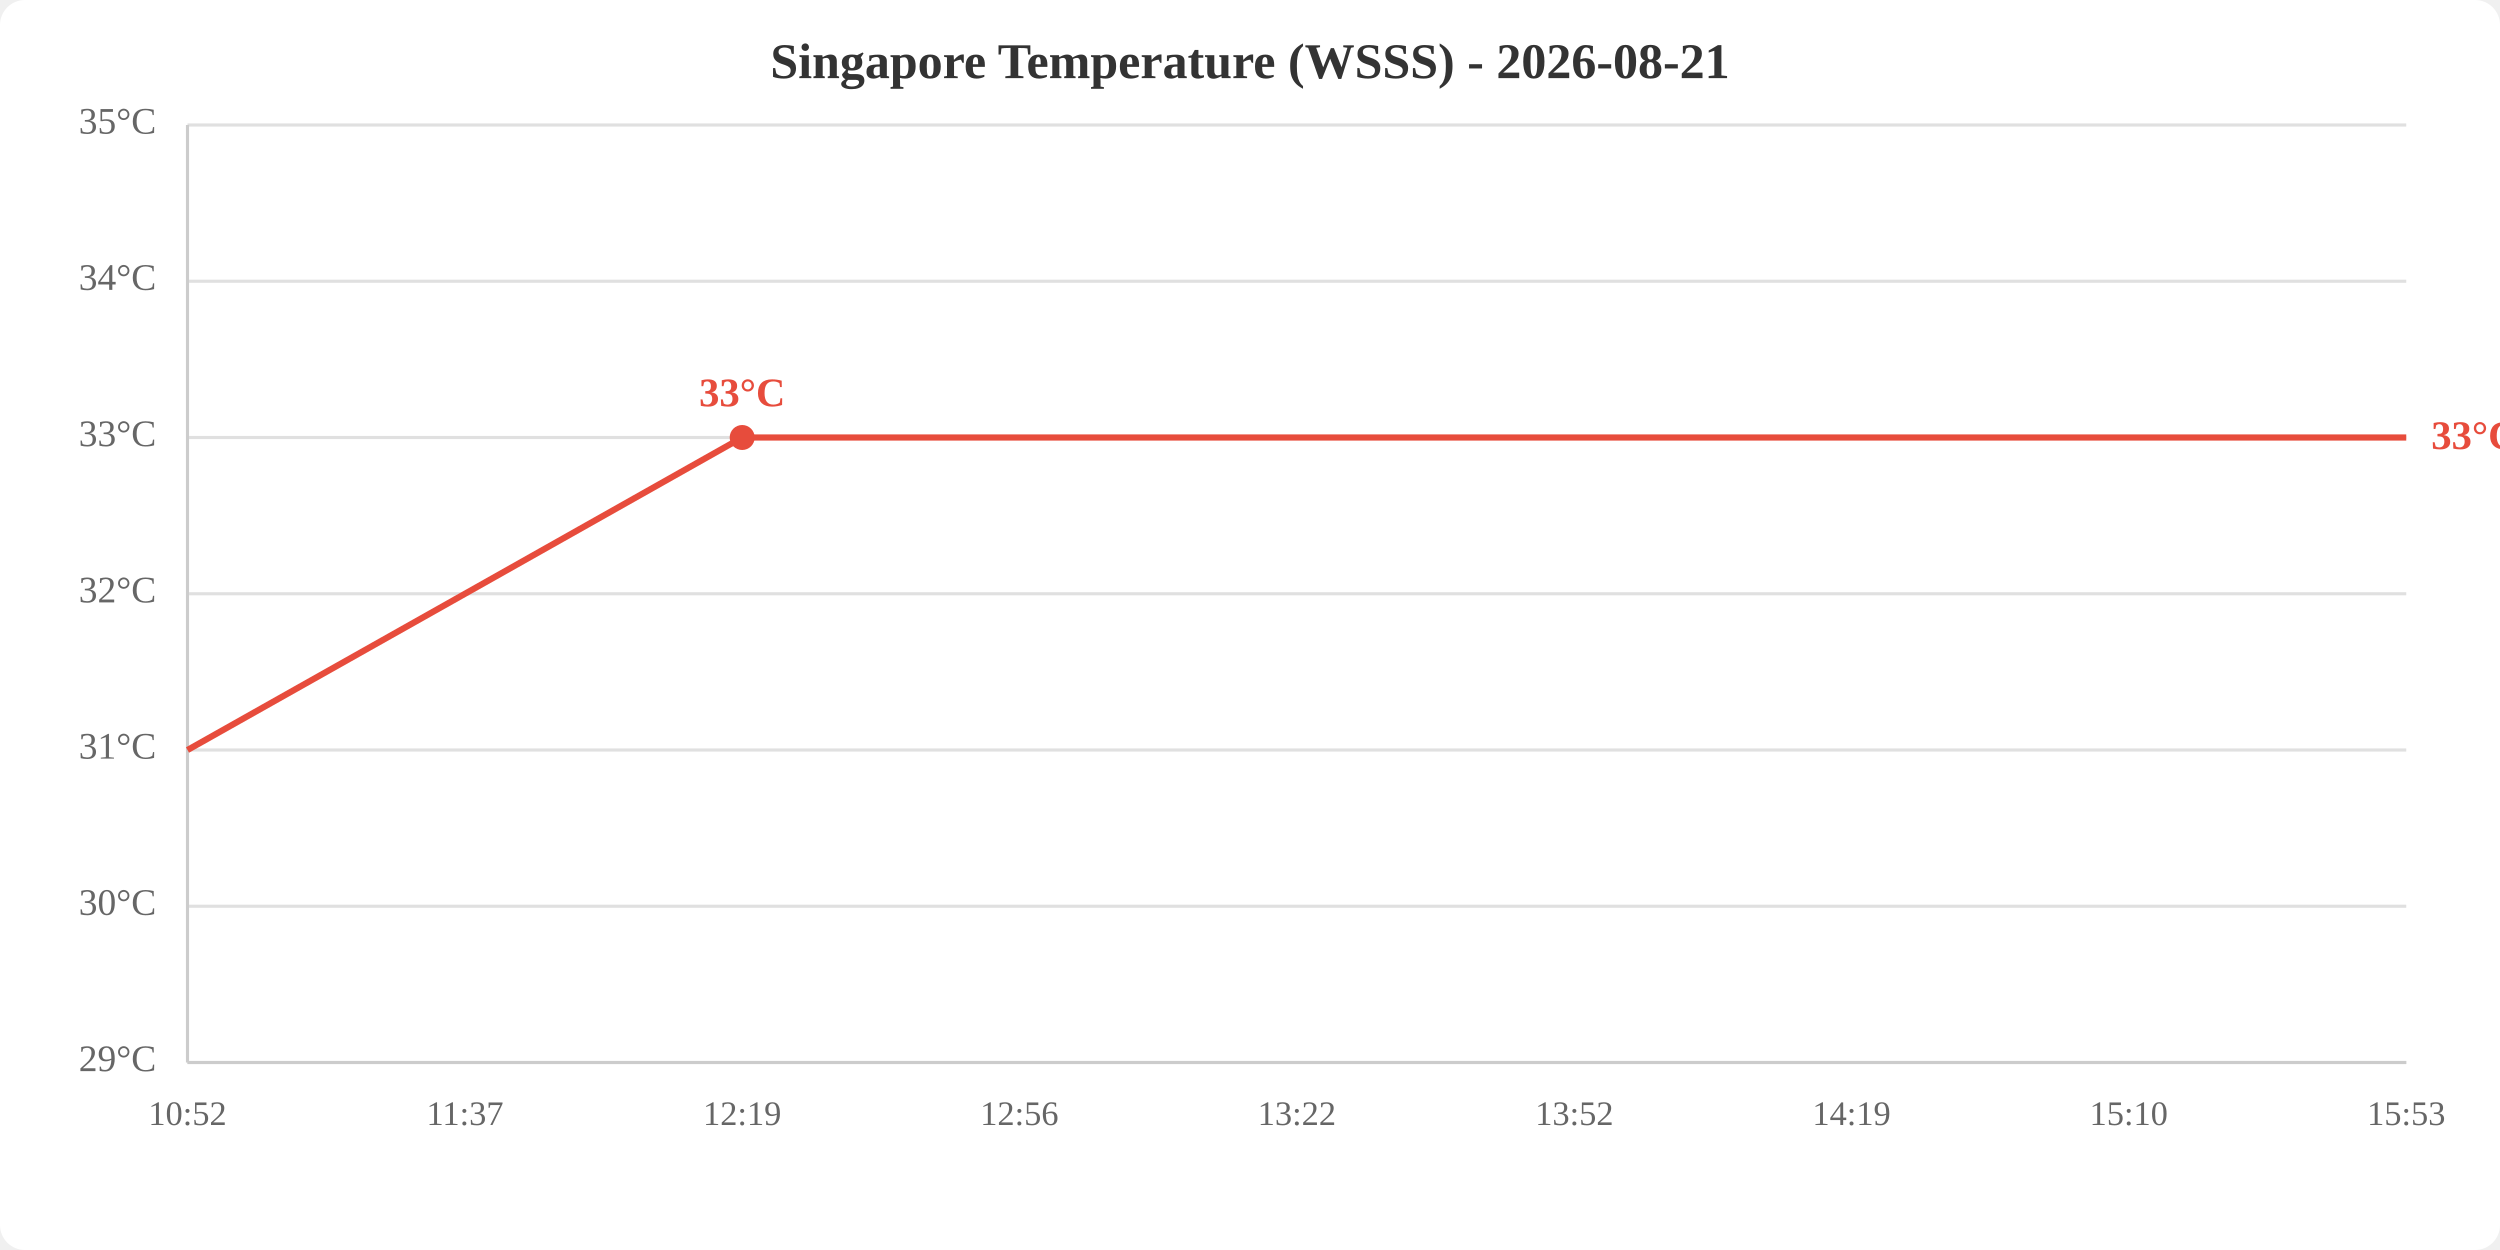
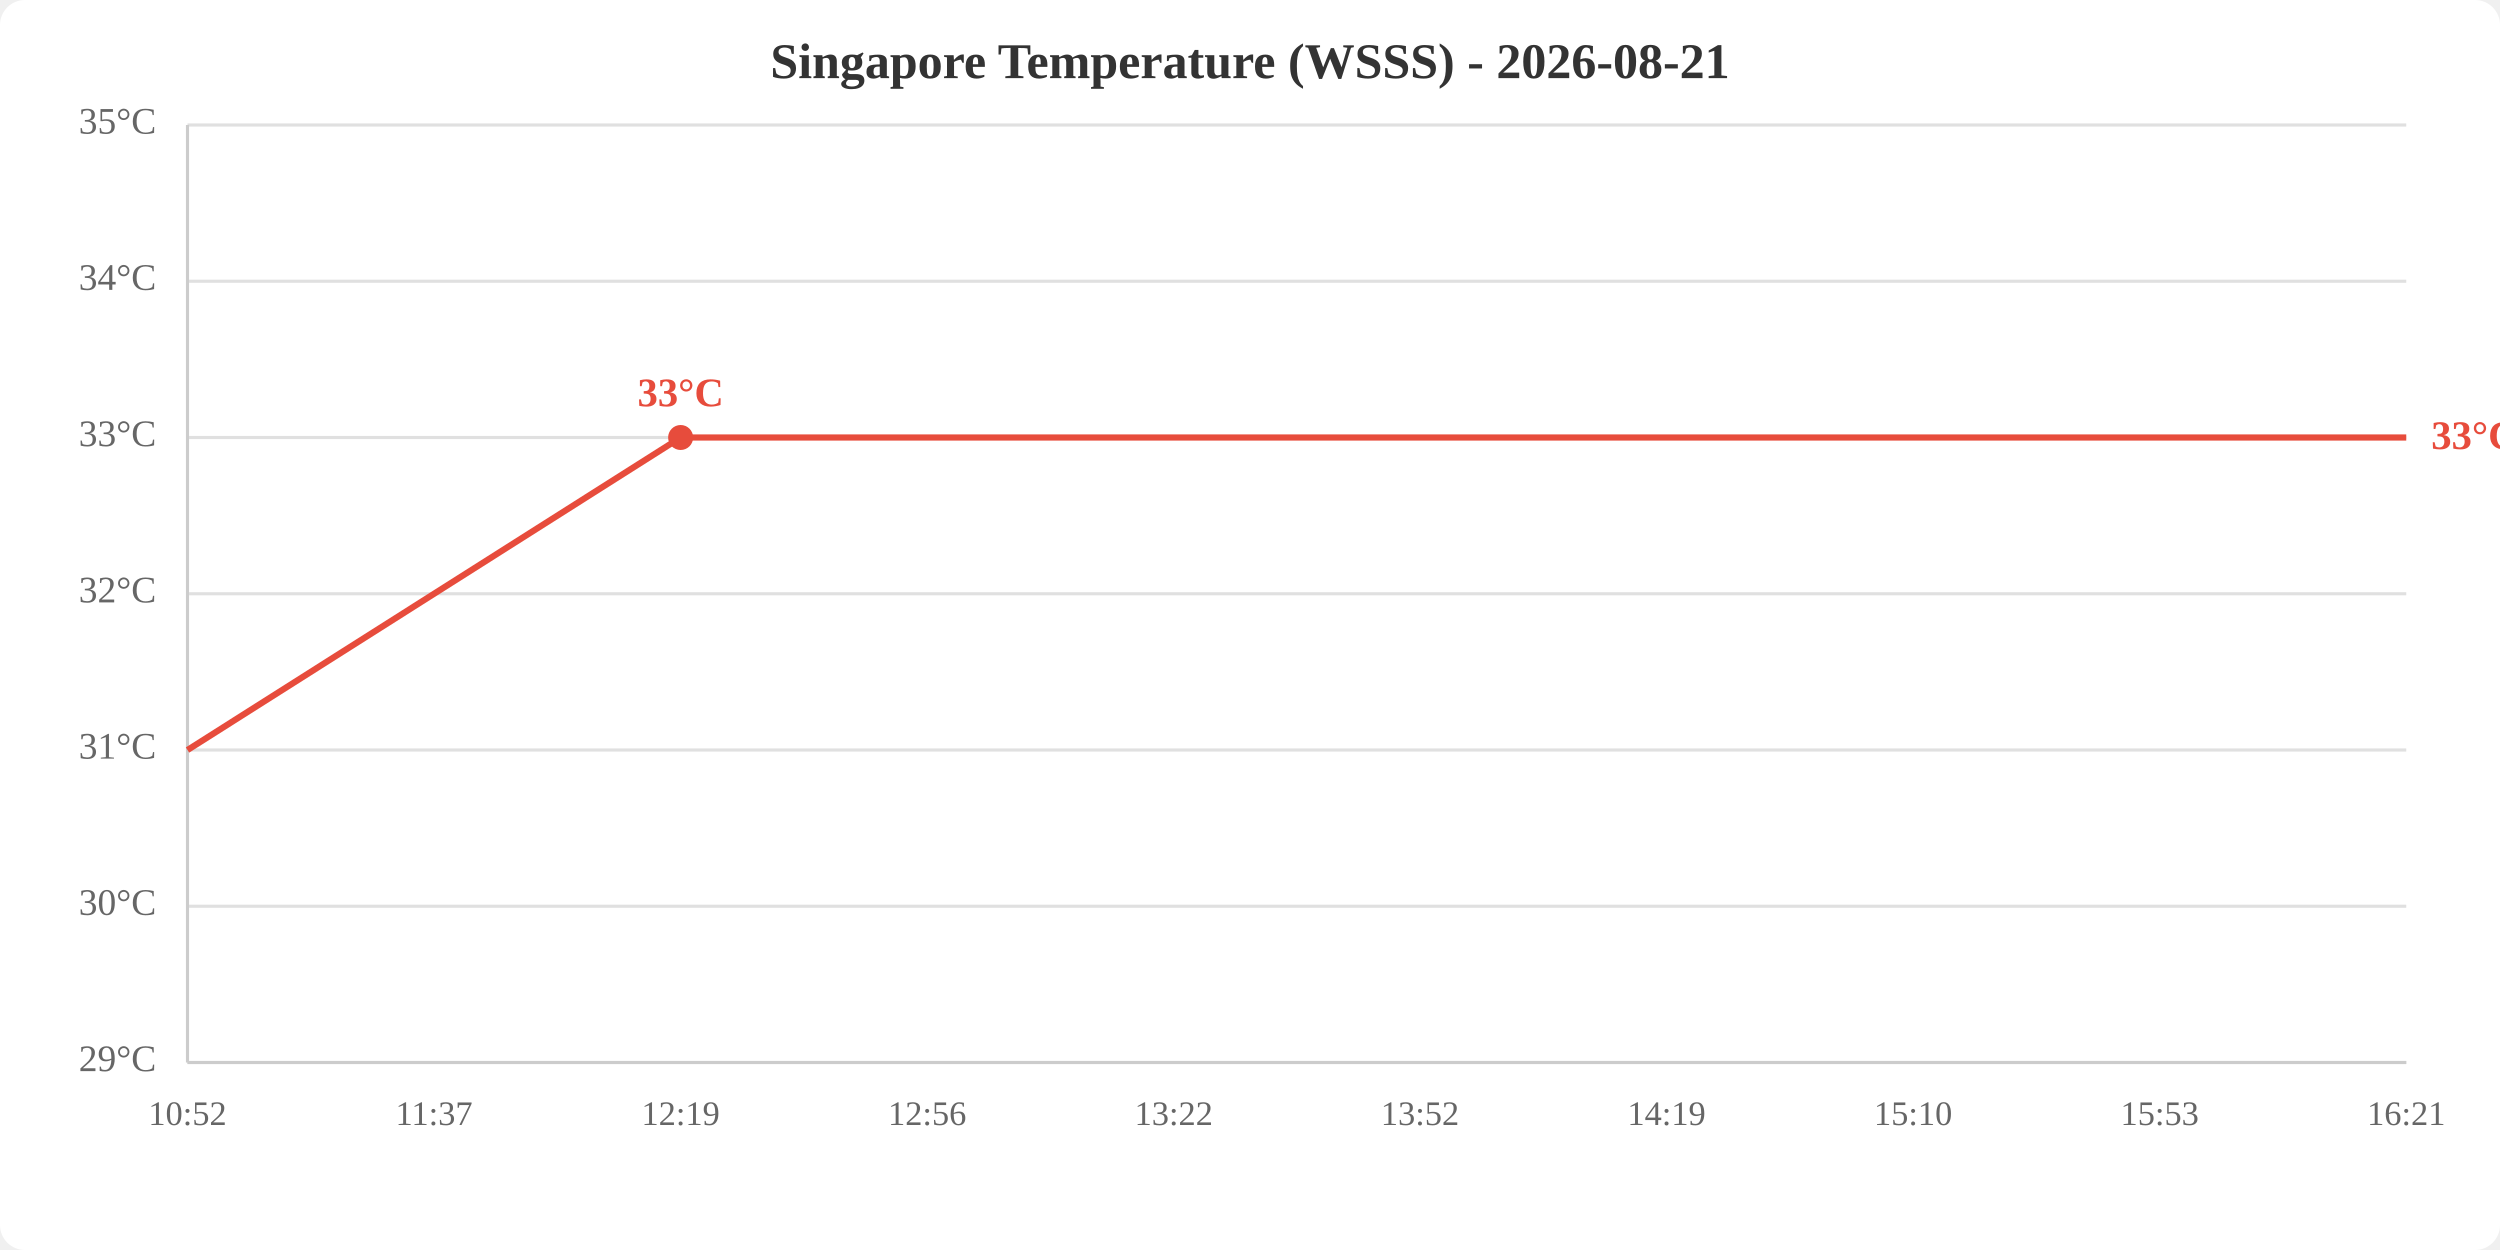
<svg xmlns="http://www.w3.org/2000/svg" viewBox="0 0 800 400" width="800" height="400">
  <rect width="800" height="400" fill="white" rx="8" />
  <text x="400.0" y="25" text-anchor="middle" font-size="16" font-weight="bold" fill="#333">Singapore Temperature (WSSS) - 2026-08-21</text>
  <line x1="60" y1="340.0" x2="770" y2="340.0" stroke="#e0e0e0" stroke-width="1" />
  <line x1="60" y1="290.0" x2="770" y2="290.0" stroke="#e0e0e0" stroke-width="1" />
  <line x1="60" y1="240.0" x2="770" y2="240.0" stroke="#e0e0e0" stroke-width="1" />
  <line x1="60" y1="190.0" x2="770" y2="190.0" stroke="#e0e0e0" stroke-width="1" />
  <line x1="60" y1="140.0" x2="770" y2="140.0" stroke="#e0e0e0" stroke-width="1" />
  <line x1="60" y1="90.0" x2="770" y2="90.0" stroke="#e0e0e0" stroke-width="1" />
  <line x1="60" y1="40.0" x2="770" y2="40.0" stroke="#e0e0e0" stroke-width="1" />
  <text x="50" y="340.0" text-anchor="end" dominant-baseline="middle" fill="#666" font-size="12">29°C</text>
  <text x="50" y="290.0" text-anchor="end" dominant-baseline="middle" fill="#666" font-size="12">30°C</text>
  <text x="50" y="240.0" text-anchor="end" dominant-baseline="middle" fill="#666" font-size="12">31°C</text>
  <text x="50" y="190.0" text-anchor="end" dominant-baseline="middle" fill="#666" font-size="12">32°C</text>
  <text x="50" y="140.0" text-anchor="end" dominant-baseline="middle" fill="#666" font-size="12">33°C</text>
  <text x="50" y="90.0" text-anchor="end" dominant-baseline="middle" fill="#666" font-size="12">34°C</text>
  <text x="50" y="40.0" text-anchor="end" dominant-baseline="middle" fill="#666" font-size="12">35°C</text>
  <text x="60.0" y="360" text-anchor="middle" fill="#666" font-size="11">10:52</text>
-   <text x="148.8" y="360" text-anchor="middle" fill="#666" font-size="11">11:37</text>
-   <text x="237.5" y="360" text-anchor="middle" fill="#666" font-size="11">12:19</text>
-   <text x="326.2" y="360" text-anchor="middle" fill="#666" font-size="11">12:56</text>
-   <text x="415.0" y="360" text-anchor="middle" fill="#666" font-size="11">13:22</text>
-   <text x="503.8" y="360" text-anchor="middle" fill="#666" font-size="11">13:52</text>
-   <text x="592.5" y="360" text-anchor="middle" fill="#666" font-size="11">14:19</text>
-   <text x="681.2" y="360" text-anchor="middle" fill="#666" font-size="11">15:10</text>
-   <text x="770.0" y="360" text-anchor="middle" fill="#666" font-size="11">15:53</text>
+   <text x="138.9" y="360" text-anchor="middle" fill="#666" font-size="11">11:37</text>
+   <text x="217.8" y="360" text-anchor="middle" fill="#666" font-size="11">12:19</text>
+   <text x="296.7" y="360" text-anchor="middle" fill="#666" font-size="11">12:56</text>
+   <text x="375.6" y="360" text-anchor="middle" fill="#666" font-size="11">13:22</text>
+   <text x="454.4" y="360" text-anchor="middle" fill="#666" font-size="11">13:52</text>
+   <text x="533.3" y="360" text-anchor="middle" fill="#666" font-size="11">14:19</text>
+   <text x="612.2" y="360" text-anchor="middle" fill="#666" font-size="11">15:10</text>
+   <text x="691.1" y="360" text-anchor="middle" fill="#666" font-size="11">15:53</text>
+   <text x="770.0" y="360" text-anchor="middle" fill="#666" font-size="11">16:21</text>
  <line x1="60" y1="40" x2="60" y2="340" stroke="#ccc" stroke-width="1" />
  <line x1="60" y1="340" x2="770" y2="340" stroke="#ccc" stroke-width="1" />
-   <polyline points="60.0,240.0 148.8,190.0 237.5,140.0 326.2,140.0 415.0,140.0 503.8,140.0 592.5,140.0 681.2,140.0 770.0,140.0" fill="none" stroke="#e74c3c" stroke-width="2" />
-   <circle cx="237.5" cy="140.0" r="4" fill="#e74c3c" />
-   <text x="237.5" y="130.0" text-anchor="middle" fill="#e74c3c" font-size="13" font-weight="bold">33°C</text>
+   <polyline points="60.0,240.0 138.9,190.0 217.8,140.0 296.7,140.0 375.6,140.0 454.4,140.0 533.3,140.0 612.2,140.0 691.1,140.0 770.0,140.0" fill="none" stroke="#e74c3c" stroke-width="2" />
+   <circle cx="217.8" cy="140.0" r="4" fill="#e74c3c" />
+   <text x="217.8" y="130.0" text-anchor="middle" fill="#e74c3c" font-size="13" font-weight="bold">33°C</text>
  <text x="778.0" y="140.0" fill="#e74c3c" font-size="13" font-weight="bold" dominant-baseline="middle">33°C</text>
</svg>
